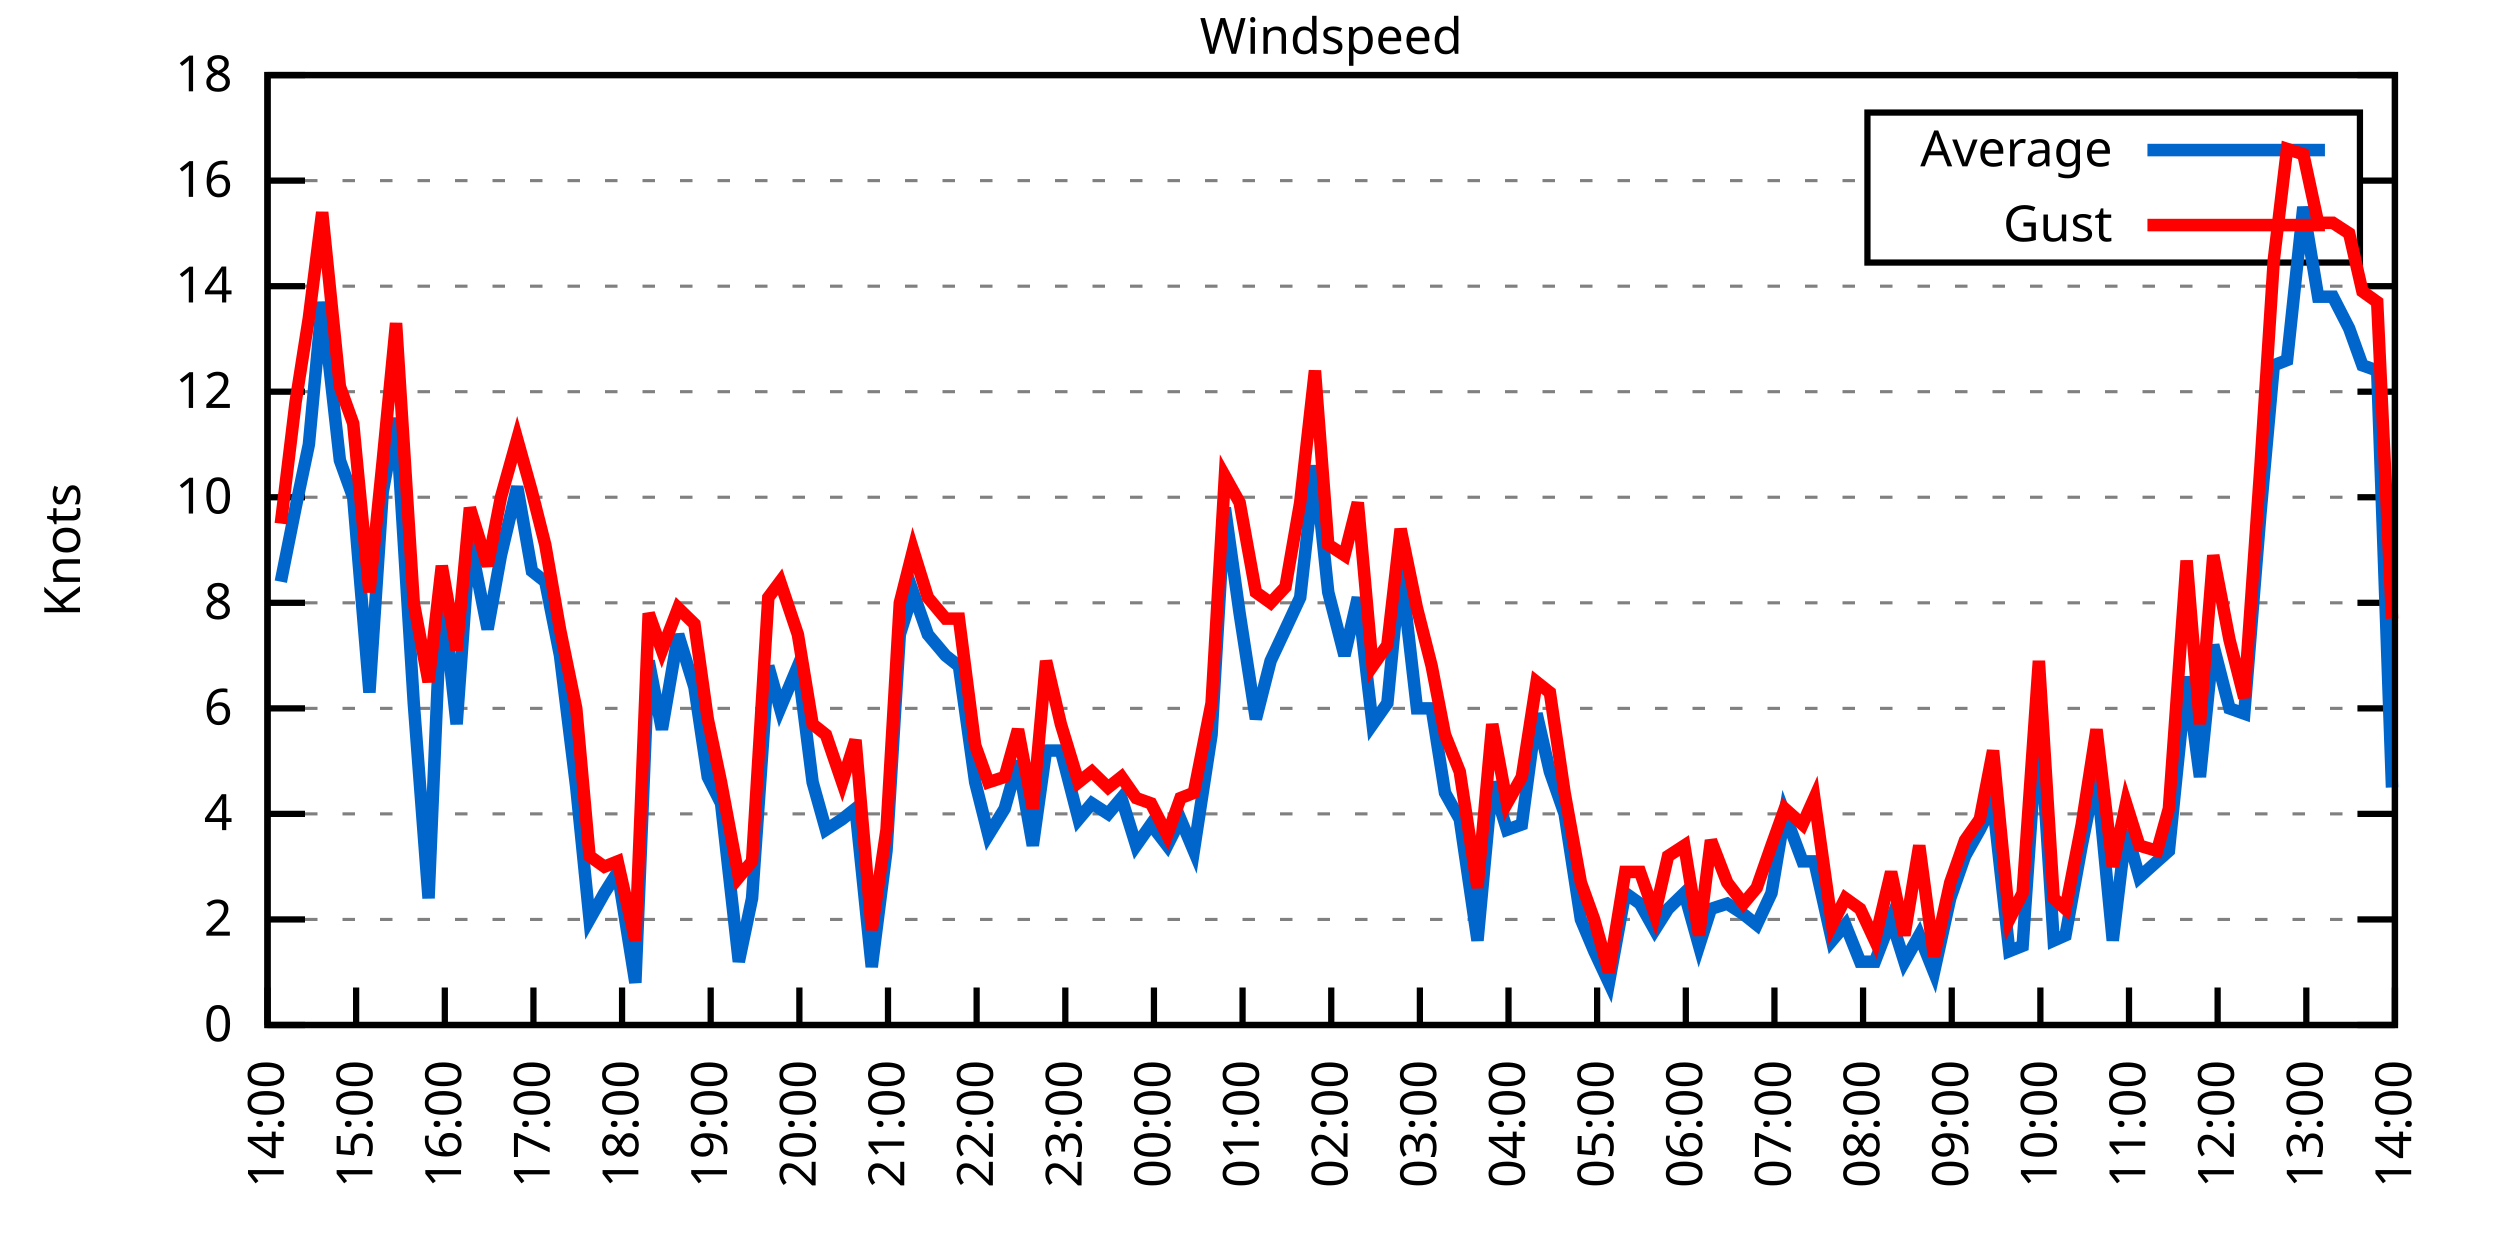
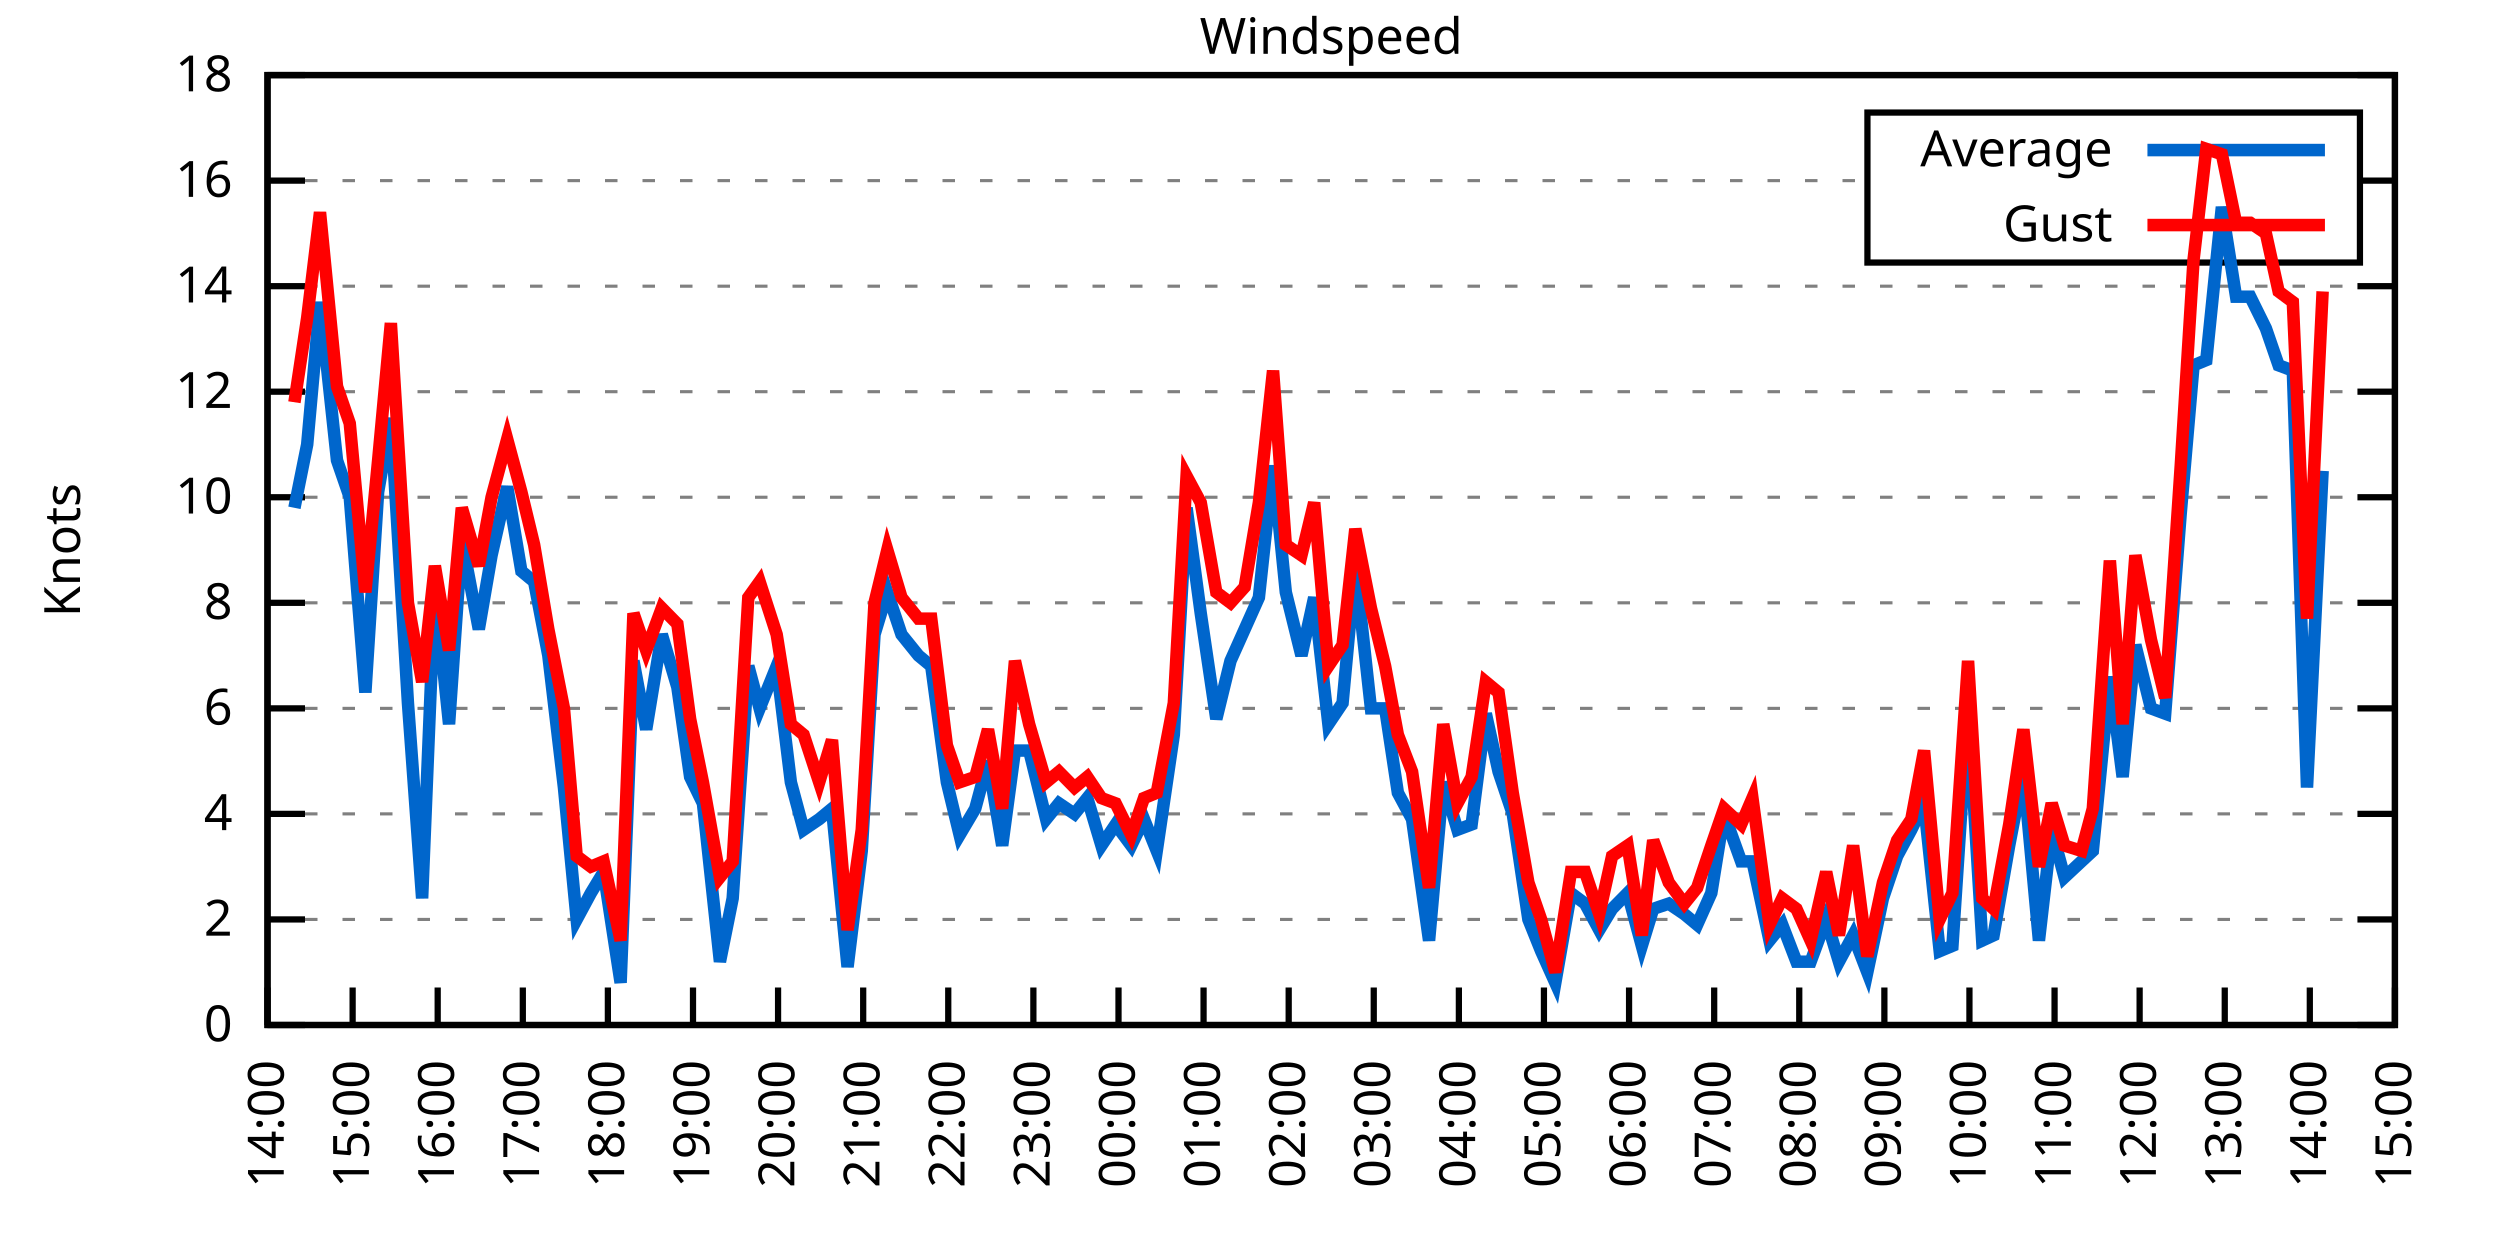
<svg xmlns="http://www.w3.org/2000/svg" xmlns:xlink="http://www.w3.org/1999/xlink" width="400" height="200" viewBox="0 0 400 200">
  <g id="gnuplot_canvas">
    <rect x="0" y="0" width="400" height="200" fill="none" />
    <defs>
      <circle id="gpDot" r="0.5" stroke-width="0.5" stroke="currentColor" />
      <path id="gpPt0" stroke-width="0.333" stroke="currentColor" d="M-1,0 h2 M0,-1 v2" />
      <path id="gpPt1" stroke-width="0.333" stroke="currentColor" d="M-1,-1 L1,1 M1,-1 L-1,1" />
      <path id="gpPt2" stroke-width="0.333" stroke="currentColor" d="M-1,0 L1,0 M0,-1 L0,1 M-1,-1 L1,1 M-1,1 L1,-1" />
      <rect id="gpPt3" stroke-width="0.333" stroke="currentColor" x="-1" y="-1" width="2" height="2" />
      <rect id="gpPt4" stroke-width="0.333" stroke="currentColor" fill="currentColor" x="-1" y="-1" width="2" height="2" />
      <circle id="gpPt5" stroke-width="0.333" stroke="currentColor" cx="0" cy="0" r="1" />
      <use xlink:href="#gpPt5" id="gpPt6" fill="currentColor" stroke="none" />
      <path id="gpPt7" stroke-width="0.333" stroke="currentColor" d="M0,-1.33 L-1.33,0.67 L1.33,0.67 z" />
      <use xlink:href="#gpPt7" id="gpPt8" fill="currentColor" stroke="none" />
      <use xlink:href="#gpPt7" id="gpPt9" stroke="currentColor" transform="rotate(180)" />
      <use xlink:href="#gpPt9" id="gpPt10" fill="currentColor" stroke="none" />
      <use xlink:href="#gpPt3" id="gpPt11" stroke="currentColor" transform="rotate(45)" />
      <use xlink:href="#gpPt11" id="gpPt12" fill="currentColor" stroke="none" />
      <path id="gpPt13" stroke-width="0.333" stroke="currentColor" d="M0,1.330 L1.265,0.411 L0.782,-1.067 L-0.782,-1.076 L-1.265,0.411 z" />
      <use xlink:href="#gpPt13" id="gpPt14" fill="currentColor" stroke="none" />
      <filter id="textbox" filterUnits="objectBoundingBox" x="0" y="0" height="1" width="1">
        <feFlood flood-color="white" flood-opacity="1" result="bgnd" />
        <feComposite in="SourceGraphic" in2="bgnd" operator="atop" />
      </filter>
      <filter id="greybox" filterUnits="objectBoundingBox" x="0" y="0" height="1" width="1">
        <feFlood flood-color="lightgrey" flood-opacity="1" result="grey" />
        <feComposite in="SourceGraphic" in2="grey" operator="atop" />
      </filter>
    </defs>
    <g fill="none" color="white" stroke="currentColor" stroke-width="1.00" stroke-linecap="butt" stroke-linejoin="miter">
</g>
    <g fill="none" color="black" stroke="currentColor" stroke-width="1.00" stroke-linecap="butt" stroke-linejoin="miter">
      <g stroke="none" shape-rendering="crispEdges">
        <polygon fill="rgb(255, 255, 255)" points="42.80,164.00 383.18,164.00 383.18,12.02 42.80,12.02 " />
      </g>
    </g>
    <g fill="none" color="black" stroke="currentColor" stroke-width="1.00" stroke-linecap="butt" stroke-linejoin="miter">
</g>
    <g fill="none" color="black" stroke="black" stroke-width="0.50" stroke-linecap="butt" stroke-linejoin="miter">
</g>
    <g fill="none" color="gray" stroke="currentColor" stroke-width="0.50" stroke-linecap="butt" stroke-linejoin="miter">
      <path stroke="gray" stroke-dasharray="2,4" class="gridline" d="M42.80,164.00 L383.19,164.00  " />
    </g>
    <g fill="none" color="gray" stroke="gray" stroke-width="1.00" stroke-linecap="butt" stroke-linejoin="miter">
</g>
    <g fill="none" color="black" stroke="currentColor" stroke-width="1.00" stroke-linecap="butt" stroke-linejoin="miter">
      <path stroke="black" d="M42.80,164.00 L48.80,164.00 M383.19,164.00 L377.19,164.00  " />
      <g transform="translate(37.20,166.60)" stroke="none" fill="black" font-family="Sans" font-size="8.00" text-anchor="end">
        <text>
          <tspan font-family="Sans"> 0</tspan>
        </text>
      </g>
    </g>
    <g fill="none" color="black" stroke="currentColor" stroke-width="1.00" stroke-linecap="butt" stroke-linejoin="miter">
</g>
    <g fill="none" color="black" stroke="black" stroke-width="0.50" stroke-linecap="butt" stroke-linejoin="miter">
</g>
    <g fill="none" color="gray" stroke="currentColor" stroke-width="0.50" stroke-linecap="butt" stroke-linejoin="miter">
      <path stroke="gray" stroke-dasharray="2,4" class="gridline" d="M42.80,147.11 L383.19,147.11  " />
    </g>
    <g fill="none" color="gray" stroke="gray" stroke-width="1.00" stroke-linecap="butt" stroke-linejoin="miter">
</g>
    <g fill="none" color="black" stroke="currentColor" stroke-width="1.00" stroke-linecap="butt" stroke-linejoin="miter">
      <path stroke="black" d="M42.80,147.11 L48.80,147.11 M383.19,147.11 L377.19,147.11  " />
      <g transform="translate(37.20,149.71)" stroke="none" fill="black" font-family="Sans" font-size="8.00" text-anchor="end">
        <text>
          <tspan font-family="Sans"> 2</tspan>
        </text>
      </g>
    </g>
    <g fill="none" color="black" stroke="currentColor" stroke-width="1.00" stroke-linecap="butt" stroke-linejoin="miter">
</g>
    <g fill="none" color="black" stroke="black" stroke-width="0.50" stroke-linecap="butt" stroke-linejoin="miter">
</g>
    <g fill="none" color="gray" stroke="currentColor" stroke-width="0.50" stroke-linecap="butt" stroke-linejoin="miter">
      <path stroke="gray" stroke-dasharray="2,4" class="gridline" d="M42.80,130.22 L383.19,130.22  " />
    </g>
    <g fill="none" color="gray" stroke="gray" stroke-width="1.00" stroke-linecap="butt" stroke-linejoin="miter">
</g>
    <g fill="none" color="black" stroke="currentColor" stroke-width="1.00" stroke-linecap="butt" stroke-linejoin="miter">
      <path stroke="black" d="M42.80,130.22 L48.80,130.22 M383.19,130.22 L377.19,130.22  " />
      <g transform="translate(37.20,132.82)" stroke="none" fill="black" font-family="Sans" font-size="8.00" text-anchor="end">
        <text>
          <tspan font-family="Sans"> 4</tspan>
        </text>
      </g>
    </g>
    <g fill="none" color="black" stroke="currentColor" stroke-width="1.00" stroke-linecap="butt" stroke-linejoin="miter">
</g>
    <g fill="none" color="black" stroke="black" stroke-width="0.50" stroke-linecap="butt" stroke-linejoin="miter">
</g>
    <g fill="none" color="gray" stroke="currentColor" stroke-width="0.50" stroke-linecap="butt" stroke-linejoin="miter">
      <path stroke="gray" stroke-dasharray="2,4" class="gridline" d="M42.80,113.34 L383.19,113.34  " />
    </g>
    <g fill="none" color="gray" stroke="gray" stroke-width="1.00" stroke-linecap="butt" stroke-linejoin="miter">
</g>
    <g fill="none" color="black" stroke="currentColor" stroke-width="1.00" stroke-linecap="butt" stroke-linejoin="miter">
      <path stroke="black" d="M42.80,113.34 L48.80,113.34 M383.19,113.34 L377.19,113.34  " />
      <g transform="translate(37.20,115.94)" stroke="none" fill="black" font-family="Sans" font-size="8.00" text-anchor="end">
        <text>
          <tspan font-family="Sans"> 6</tspan>
        </text>
      </g>
    </g>
    <g fill="none" color="black" stroke="currentColor" stroke-width="1.00" stroke-linecap="butt" stroke-linejoin="miter">
</g>
    <g fill="none" color="black" stroke="black" stroke-width="0.50" stroke-linecap="butt" stroke-linejoin="miter">
</g>
    <g fill="none" color="gray" stroke="currentColor" stroke-width="0.50" stroke-linecap="butt" stroke-linejoin="miter">
      <path stroke="gray" stroke-dasharray="2,4" class="gridline" d="M42.80,96.45 L383.19,96.45  " />
    </g>
    <g fill="none" color="gray" stroke="gray" stroke-width="1.00" stroke-linecap="butt" stroke-linejoin="miter">
</g>
    <g fill="none" color="black" stroke="currentColor" stroke-width="1.00" stroke-linecap="butt" stroke-linejoin="miter">
      <path stroke="black" d="M42.80,96.45 L48.80,96.45 M383.19,96.45 L377.19,96.45  " />
      <g transform="translate(37.20,99.05)" stroke="none" fill="black" font-family="Sans" font-size="8.00" text-anchor="end">
        <text>
          <tspan font-family="Sans"> 8</tspan>
        </text>
      </g>
    </g>
    <g fill="none" color="black" stroke="currentColor" stroke-width="1.00" stroke-linecap="butt" stroke-linejoin="miter">
</g>
    <g fill="none" color="black" stroke="black" stroke-width="0.50" stroke-linecap="butt" stroke-linejoin="miter">
</g>
    <g fill="none" color="gray" stroke="currentColor" stroke-width="0.50" stroke-linecap="butt" stroke-linejoin="miter">
      <path stroke="gray" stroke-dasharray="2,4" class="gridline" d="M42.80,79.56 L383.19,79.56  " />
    </g>
    <g fill="none" color="gray" stroke="gray" stroke-width="1.00" stroke-linecap="butt" stroke-linejoin="miter">
</g>
    <g fill="none" color="black" stroke="currentColor" stroke-width="1.00" stroke-linecap="butt" stroke-linejoin="miter">
      <path stroke="black" d="M42.80,79.56 L48.80,79.56 M383.19,79.56 L377.19,79.56  " />
      <g transform="translate(37.20,82.16)" stroke="none" fill="black" font-family="Sans" font-size="8.00" text-anchor="end">
        <text>
          <tspan font-family="Sans"> 10</tspan>
        </text>
      </g>
    </g>
    <g fill="none" color="black" stroke="currentColor" stroke-width="1.00" stroke-linecap="butt" stroke-linejoin="miter">
</g>
    <g fill="none" color="black" stroke="black" stroke-width="0.50" stroke-linecap="butt" stroke-linejoin="miter">
</g>
    <g fill="none" color="gray" stroke="currentColor" stroke-width="0.50" stroke-linecap="butt" stroke-linejoin="miter">
      <path stroke="gray" stroke-dasharray="2,4" class="gridline" d="M42.80,62.67 L383.19,62.67  " />
    </g>
    <g fill="none" color="gray" stroke="gray" stroke-width="1.00" stroke-linecap="butt" stroke-linejoin="miter">
</g>
    <g fill="none" color="black" stroke="currentColor" stroke-width="1.00" stroke-linecap="butt" stroke-linejoin="miter">
      <path stroke="black" d="M42.80,62.67 L48.80,62.67 M383.19,62.67 L377.19,62.67  " />
      <g transform="translate(37.20,65.27)" stroke="none" fill="black" font-family="Sans" font-size="8.00" text-anchor="end">
        <text>
          <tspan font-family="Sans"> 12</tspan>
        </text>
      </g>
    </g>
    <g fill="none" color="black" stroke="currentColor" stroke-width="1.00" stroke-linecap="butt" stroke-linejoin="miter">
</g>
    <g fill="none" color="black" stroke="black" stroke-width="0.50" stroke-linecap="butt" stroke-linejoin="miter">
</g>
    <g fill="none" color="gray" stroke="currentColor" stroke-width="0.50" stroke-linecap="butt" stroke-linejoin="miter">
      <path stroke="gray" stroke-dasharray="2,4" class="gridline" d="M42.80,45.79 L383.19,45.79  " />
    </g>
    <g fill="none" color="gray" stroke="gray" stroke-width="1.00" stroke-linecap="butt" stroke-linejoin="miter">
</g>
    <g fill="none" color="black" stroke="currentColor" stroke-width="1.00" stroke-linecap="butt" stroke-linejoin="miter">
      <path stroke="black" d="M42.80,45.79 L48.80,45.79 M383.19,45.79 L377.19,45.79  " />
      <g transform="translate(37.20,48.39)" stroke="none" fill="black" font-family="Sans" font-size="8.00" text-anchor="end">
        <text>
          <tspan font-family="Sans"> 14</tspan>
        </text>
      </g>
    </g>
    <g fill="none" color="black" stroke="currentColor" stroke-width="1.00" stroke-linecap="butt" stroke-linejoin="miter">
</g>
    <g fill="none" color="black" stroke="black" stroke-width="0.50" stroke-linecap="butt" stroke-linejoin="miter">
</g>
    <g fill="none" color="gray" stroke="currentColor" stroke-width="0.50" stroke-linecap="butt" stroke-linejoin="miter">
      <path stroke="gray" stroke-dasharray="2,4" class="gridline" d="M42.80,28.90 L298.79,28.90 M377.59,28.90 L383.19,28.90  " />
    </g>
    <g fill="none" color="gray" stroke="gray" stroke-width="1.00" stroke-linecap="butt" stroke-linejoin="miter">
</g>
    <g fill="none" color="black" stroke="currentColor" stroke-width="1.00" stroke-linecap="butt" stroke-linejoin="miter">
      <path stroke="black" d="M42.80,28.90 L48.80,28.90 M383.19,28.90 L377.19,28.90  " />
      <g transform="translate(37.20,31.50)" stroke="none" fill="black" font-family="Sans" font-size="8.00" text-anchor="end">
        <text>
          <tspan font-family="Sans"> 16</tspan>
        </text>
      </g>
    </g>
    <g fill="none" color="black" stroke="currentColor" stroke-width="1.00" stroke-linecap="butt" stroke-linejoin="miter">
</g>
    <g fill="none" color="black" stroke="black" stroke-width="0.50" stroke-linecap="butt" stroke-linejoin="miter">
</g>
    <g fill="none" color="gray" stroke="currentColor" stroke-width="0.50" stroke-linecap="butt" stroke-linejoin="miter">
      <path stroke="gray" stroke-dasharray="2,4" class="gridline" d="M42.80,12.01 L383.19,12.01  " />
    </g>
    <g fill="none" color="gray" stroke="gray" stroke-width="1.00" stroke-linecap="butt" stroke-linejoin="miter">
</g>
    <g fill="none" color="black" stroke="currentColor" stroke-width="1.00" stroke-linecap="butt" stroke-linejoin="miter">
      <path stroke="black" d="M42.80,12.01 L48.80,12.01 M383.19,12.01 L377.19,12.01  " />
      <g transform="translate(37.20,14.61)" stroke="none" fill="black" font-family="Sans" font-size="8.00" text-anchor="end">
        <text>
          <tspan font-family="Sans"> 18</tspan>
        </text>
      </g>
    </g>
    <g fill="none" color="black" stroke="currentColor" stroke-width="1.00" stroke-linecap="butt" stroke-linejoin="miter">
      <path stroke="black" d="M42.80,164.00 L42.80,158.00  " />
      <g transform="translate(45.40,169.60) rotate(270.00)" stroke="none" fill="black" font-family="Sans" font-size="8.00" text-anchor="end">
        <text>
          <tspan font-family="Sans">14:00</tspan>
        </text>
      </g>
    </g>
    <g fill="none" color="black" stroke="currentColor" stroke-width="1.00" stroke-linecap="butt" stroke-linejoin="miter">
-       <path stroke="black" d="M56.98,164.00 L56.98,158.00  " />
-       <g transform="translate(59.58,169.60) rotate(270.00)" stroke="none" fill="black" font-family="Sans" font-size="8.00" text-anchor="end">
+       <path stroke="black" d="M56.42,164.00 L56.42,158.00  " />
+       <g transform="translate(59.02,169.60) rotate(270.00)" stroke="none" fill="black" font-family="Sans" font-size="8.00" text-anchor="end">
        <text>
          <tspan font-family="Sans">15:00</tspan>
        </text>
      </g>
    </g>
    <g fill="none" color="black" stroke="currentColor" stroke-width="1.00" stroke-linecap="butt" stroke-linejoin="miter">
-       <path stroke="black" d="M71.17,164.00 L71.17,158.00  " />
-       <g transform="translate(73.77,169.60) rotate(270.00)" stroke="none" fill="black" font-family="Sans" font-size="8.00" text-anchor="end">
+       <path stroke="black" d="M70.03,164.00 L70.03,158.00  " />
+       <g transform="translate(72.63,169.60) rotate(270.00)" stroke="none" fill="black" font-family="Sans" font-size="8.00" text-anchor="end">
        <text>
          <tspan font-family="Sans">16:00</tspan>
        </text>
      </g>
    </g>
    <g fill="none" color="black" stroke="currentColor" stroke-width="1.00" stroke-linecap="butt" stroke-linejoin="miter">
-       <path stroke="black" d="M85.35,164.00 L85.35,158.00  " />
-       <g transform="translate(87.95,169.60) rotate(270.00)" stroke="none" fill="black" font-family="Sans" font-size="8.00" text-anchor="end">
+       <path stroke="black" d="M83.65,164.00 L83.65,158.00  " />
+       <g transform="translate(86.25,169.60) rotate(270.00)" stroke="none" fill="black" font-family="Sans" font-size="8.00" text-anchor="end">
        <text>
          <tspan font-family="Sans">17:00</tspan>
        </text>
      </g>
    </g>
    <g fill="none" color="black" stroke="currentColor" stroke-width="1.00" stroke-linecap="butt" stroke-linejoin="miter">
-       <path stroke="black" d="M99.53,164.00 L99.53,158.00  " />
-       <g transform="translate(102.13,169.60) rotate(270.00)" stroke="none" fill="black" font-family="Sans" font-size="8.00" text-anchor="end">
+       <path stroke="black" d="M97.26,164.00 L97.26,158.00  " />
+       <g transform="translate(99.86,169.60) rotate(270.00)" stroke="none" fill="black" font-family="Sans" font-size="8.00" text-anchor="end">
        <text>
          <tspan font-family="Sans">18:00</tspan>
        </text>
      </g>
    </g>
    <g fill="none" color="black" stroke="currentColor" stroke-width="1.00" stroke-linecap="butt" stroke-linejoin="miter">
-       <path stroke="black" d="M113.71,164.00 L113.71,158.00  " />
-       <g transform="translate(116.31,169.60) rotate(270.00)" stroke="none" fill="black" font-family="Sans" font-size="8.00" text-anchor="end">
+       <path stroke="black" d="M110.88,164.00 L110.88,158.00  " />
+       <g transform="translate(113.48,169.60) rotate(270.00)" stroke="none" fill="black" font-family="Sans" font-size="8.00" text-anchor="end">
        <text>
          <tspan font-family="Sans">19:00</tspan>
        </text>
      </g>
    </g>
    <g fill="none" color="black" stroke="currentColor" stroke-width="1.00" stroke-linecap="butt" stroke-linejoin="miter">
-       <path stroke="black" d="M127.90,164.00 L127.90,158.00  " />
-       <g transform="translate(130.50,169.60) rotate(270.00)" stroke="none" fill="black" font-family="Sans" font-size="8.00" text-anchor="end">
+       <path stroke="black" d="M124.49,164.00 L124.49,158.00  " />
+       <g transform="translate(127.09,169.60) rotate(270.00)" stroke="none" fill="black" font-family="Sans" font-size="8.00" text-anchor="end">
        <text>
          <tspan font-family="Sans">20:00</tspan>
        </text>
      </g>
    </g>
    <g fill="none" color="black" stroke="currentColor" stroke-width="1.00" stroke-linecap="butt" stroke-linejoin="miter">
-       <path stroke="black" d="M142.08,164.00 L142.08,158.00  " />
-       <g transform="translate(144.68,169.60) rotate(270.00)" stroke="none" fill="black" font-family="Sans" font-size="8.00" text-anchor="end">
+       <path stroke="black" d="M138.11,164.00 L138.11,158.00  " />
+       <g transform="translate(140.71,169.60) rotate(270.00)" stroke="none" fill="black" font-family="Sans" font-size="8.00" text-anchor="end">
        <text>
          <tspan font-family="Sans">21:00</tspan>
        </text>
      </g>
    </g>
    <g fill="none" color="black" stroke="currentColor" stroke-width="1.00" stroke-linecap="butt" stroke-linejoin="miter">
-       <path stroke="black" d="M156.26,164.00 L156.26,158.00  " />
-       <g transform="translate(158.86,169.60) rotate(270.00)" stroke="none" fill="black" font-family="Sans" font-size="8.00" text-anchor="end">
+       <path stroke="black" d="M151.72,164.00 L151.72,158.00  " />
+       <g transform="translate(154.32,169.60) rotate(270.00)" stroke="none" fill="black" font-family="Sans" font-size="8.00" text-anchor="end">
        <text>
          <tspan font-family="Sans">22:00</tspan>
        </text>
      </g>
    </g>
    <g fill="none" color="black" stroke="currentColor" stroke-width="1.00" stroke-linecap="butt" stroke-linejoin="miter">
-       <path stroke="black" d="M170.45,164.00 L170.45,158.00  " />
-       <g transform="translate(173.05,169.60) rotate(270.00)" stroke="none" fill="black" font-family="Sans" font-size="8.00" text-anchor="end">
+       <path stroke="black" d="M165.34,164.00 L165.34,158.00  " />
+       <g transform="translate(167.94,169.60) rotate(270.00)" stroke="none" fill="black" font-family="Sans" font-size="8.00" text-anchor="end">
        <text>
          <tspan font-family="Sans">23:00</tspan>
        </text>
      </g>
    </g>
    <g fill="none" color="black" stroke="currentColor" stroke-width="1.00" stroke-linecap="butt" stroke-linejoin="miter">
-       <path stroke="black" d="M184.63,164.00 L184.63,158.00  " />
-       <g transform="translate(187.23,169.60) rotate(270.00)" stroke="none" fill="black" font-family="Sans" font-size="8.00" text-anchor="end">
+       <path stroke="black" d="M178.96,164.00 L178.96,158.00  " />
+       <g transform="translate(181.56,169.60) rotate(270.00)" stroke="none" fill="black" font-family="Sans" font-size="8.00" text-anchor="end">
        <text>
          <tspan font-family="Sans">00:00</tspan>
        </text>
      </g>
    </g>
    <g fill="none" color="black" stroke="currentColor" stroke-width="1.00" stroke-linecap="butt" stroke-linejoin="miter">
-       <path stroke="black" d="M198.81,164.00 L198.81,158.00  " />
-       <g transform="translate(201.41,169.60) rotate(270.00)" stroke="none" fill="black" font-family="Sans" font-size="8.00" text-anchor="end">
+       <path stroke="black" d="M192.57,164.00 L192.57,158.00  " />
+       <g transform="translate(195.17,169.60) rotate(270.00)" stroke="none" fill="black" font-family="Sans" font-size="8.00" text-anchor="end">
        <text>
          <tspan font-family="Sans">01:00</tspan>
        </text>
      </g>
    </g>
    <g fill="none" color="black" stroke="currentColor" stroke-width="1.00" stroke-linecap="butt" stroke-linejoin="miter">
-       <path stroke="black" d="M213.00,164.00 L213.00,158.00  " />
-       <g transform="translate(215.60,169.60) rotate(270.00)" stroke="none" fill="black" font-family="Sans" font-size="8.00" text-anchor="end">
+       <path stroke="black" d="M206.19,164.00 L206.19,158.00  " />
+       <g transform="translate(208.79,169.60) rotate(270.00)" stroke="none" fill="black" font-family="Sans" font-size="8.00" text-anchor="end">
        <text>
          <tspan font-family="Sans">02:00</tspan>
        </text>
      </g>
    </g>
    <g fill="none" color="black" stroke="currentColor" stroke-width="1.00" stroke-linecap="butt" stroke-linejoin="miter">
-       <path stroke="black" d="M227.18,164.00 L227.18,158.00  " />
-       <g transform="translate(229.78,169.60) rotate(270.00)" stroke="none" fill="black" font-family="Sans" font-size="8.00" text-anchor="end">
+       <path stroke="black" d="M219.80,164.00 L219.80,158.00  " />
+       <g transform="translate(222.40,169.60) rotate(270.00)" stroke="none" fill="black" font-family="Sans" font-size="8.00" text-anchor="end">
        <text>
          <tspan font-family="Sans">03:00</tspan>
        </text>
      </g>
    </g>
    <g fill="none" color="black" stroke="currentColor" stroke-width="1.00" stroke-linecap="butt" stroke-linejoin="miter">
-       <path stroke="black" d="M241.36,164.00 L241.36,158.00  " />
-       <g transform="translate(243.96,169.60) rotate(270.00)" stroke="none" fill="black" font-family="Sans" font-size="8.00" text-anchor="end">
+       <path stroke="black" d="M233.42,164.00 L233.42,158.00  " />
+       <g transform="translate(236.02,169.60) rotate(270.00)" stroke="none" fill="black" font-family="Sans" font-size="8.00" text-anchor="end">
        <text>
          <tspan font-family="Sans">04:00</tspan>
        </text>
      </g>
    </g>
    <g fill="none" color="black" stroke="currentColor" stroke-width="1.00" stroke-linecap="butt" stroke-linejoin="miter">
-       <path stroke="black" d="M255.54,164.00 L255.54,158.00  " />
-       <g transform="translate(258.14,169.60) rotate(270.00)" stroke="none" fill="black" font-family="Sans" font-size="8.00" text-anchor="end">
+       <path stroke="black" d="M247.03,164.00 L247.03,158.00  " />
+       <g transform="translate(249.63,169.60) rotate(270.00)" stroke="none" fill="black" font-family="Sans" font-size="8.00" text-anchor="end">
        <text>
          <tspan font-family="Sans">05:00</tspan>
        </text>
      </g>
    </g>
    <g fill="none" color="black" stroke="currentColor" stroke-width="1.00" stroke-linecap="butt" stroke-linejoin="miter">
-       <path stroke="black" d="M269.73,164.00 L269.73,158.00  " />
-       <g transform="translate(272.33,169.60) rotate(270.00)" stroke="none" fill="black" font-family="Sans" font-size="8.00" text-anchor="end">
+       <path stroke="black" d="M260.65,164.00 L260.65,158.00  " />
+       <g transform="translate(263.25,169.60) rotate(270.00)" stroke="none" fill="black" font-family="Sans" font-size="8.00" text-anchor="end">
        <text>
          <tspan font-family="Sans">06:00</tspan>
        </text>
      </g>
    </g>
    <g fill="none" color="black" stroke="currentColor" stroke-width="1.00" stroke-linecap="butt" stroke-linejoin="miter">
-       <path stroke="black" d="M283.91,164.00 L283.91,158.00  " />
-       <g transform="translate(286.51,169.60) rotate(270.00)" stroke="none" fill="black" font-family="Sans" font-size="8.00" text-anchor="end">
+       <path stroke="black" d="M274.27,164.00 L274.27,158.00  " />
+       <g transform="translate(276.87,169.60) rotate(270.00)" stroke="none" fill="black" font-family="Sans" font-size="8.00" text-anchor="end">
        <text>
          <tspan font-family="Sans">07:00</tspan>
        </text>
      </g>
    </g>
    <g fill="none" color="black" stroke="currentColor" stroke-width="1.00" stroke-linecap="butt" stroke-linejoin="miter">
-       <path stroke="black" d="M298.09,164.00 L298.09,158.00  " />
-       <g transform="translate(300.69,169.60) rotate(270.00)" stroke="none" fill="black" font-family="Sans" font-size="8.00" text-anchor="end">
+       <path stroke="black" d="M287.88,164.00 L287.88,158.00  " />
+       <g transform="translate(290.48,169.60) rotate(270.00)" stroke="none" fill="black" font-family="Sans" font-size="8.00" text-anchor="end">
        <text>
          <tspan font-family="Sans">08:00</tspan>
        </text>
      </g>
    </g>
    <g fill="none" color="black" stroke="currentColor" stroke-width="1.00" stroke-linecap="butt" stroke-linejoin="miter">
-       <path stroke="black" d="M312.28,164.00 L312.28,158.00  " />
-       <g transform="translate(314.88,169.60) rotate(270.00)" stroke="none" fill="black" font-family="Sans" font-size="8.00" text-anchor="end">
+       <path stroke="black" d="M301.50,164.00 L301.50,158.00  " />
+       <g transform="translate(304.10,169.60) rotate(270.00)" stroke="none" fill="black" font-family="Sans" font-size="8.00" text-anchor="end">
        <text>
          <tspan font-family="Sans">09:00</tspan>
        </text>
      </g>
    </g>
    <g fill="none" color="black" stroke="currentColor" stroke-width="1.00" stroke-linecap="butt" stroke-linejoin="miter">
-       <path stroke="black" d="M326.46,164.00 L326.46,158.00  " />
-       <g transform="translate(329.06,169.60) rotate(270.00)" stroke="none" fill="black" font-family="Sans" font-size="8.00" text-anchor="end">
+       <path stroke="black" d="M315.11,164.00 L315.11,158.00  " />
+       <g transform="translate(317.71,169.60) rotate(270.00)" stroke="none" fill="black" font-family="Sans" font-size="8.00" text-anchor="end">
        <text>
          <tspan font-family="Sans">10:00</tspan>
        </text>
      </g>
    </g>
    <g fill="none" color="black" stroke="currentColor" stroke-width="1.00" stroke-linecap="butt" stroke-linejoin="miter">
-       <path stroke="black" d="M340.64,164.00 L340.64,158.00  " />
-       <g transform="translate(343.24,169.60) rotate(270.00)" stroke="none" fill="black" font-family="Sans" font-size="8.00" text-anchor="end">
+       <path stroke="black" d="M328.73,164.00 L328.73,158.00  " />
+       <g transform="translate(331.33,169.60) rotate(270.00)" stroke="none" fill="black" font-family="Sans" font-size="8.00" text-anchor="end">
        <text>
          <tspan font-family="Sans">11:00</tspan>
        </text>
      </g>
    </g>
    <g fill="none" color="black" stroke="currentColor" stroke-width="1.00" stroke-linecap="butt" stroke-linejoin="miter">
-       <path stroke="black" d="M354.82,164.00 L354.82,158.00  " />
-       <g transform="translate(357.42,169.60) rotate(270.00)" stroke="none" fill="black" font-family="Sans" font-size="8.00" text-anchor="end">
+       <path stroke="black" d="M342.34,164.00 L342.34,158.00  " />
+       <g transform="translate(344.94,169.60) rotate(270.00)" stroke="none" fill="black" font-family="Sans" font-size="8.00" text-anchor="end">
        <text>
          <tspan font-family="Sans">12:00</tspan>
        </text>
      </g>
    </g>
    <g fill="none" color="black" stroke="currentColor" stroke-width="1.00" stroke-linecap="butt" stroke-linejoin="miter">
-       <path stroke="black" d="M369.01,164.00 L369.01,158.00  " />
-       <g transform="translate(371.61,169.60) rotate(270.00)" stroke="none" fill="black" font-family="Sans" font-size="8.00" text-anchor="end">
+       <path stroke="black" d="M355.96,164.00 L355.96,158.00  " />
+       <g transform="translate(358.56,169.60) rotate(270.00)" stroke="none" fill="black" font-family="Sans" font-size="8.00" text-anchor="end">
        <text>
          <tspan font-family="Sans">13:00</tspan>
+         </text>
+       </g>
+     </g>
+     <g fill="none" color="black" stroke="currentColor" stroke-width="1.00" stroke-linecap="butt" stroke-linejoin="miter">
+       <path stroke="black" d="M369.57,164.00 L369.57,158.00  " />
+       <g transform="translate(372.17,169.60) rotate(270.00)" stroke="none" fill="black" font-family="Sans" font-size="8.00" text-anchor="end">
+         <text>
+           <tspan font-family="Sans">14:00</tspan>
        </text>
      </g>
    </g>
    <g fill="none" color="black" stroke="currentColor" stroke-width="1.00" stroke-linecap="butt" stroke-linejoin="miter">
      <path stroke="black" d="M383.19,164.00 L383.19,158.00  " />
      <g transform="translate(385.79,169.60) rotate(270.00)" stroke="none" fill="black" font-family="Sans" font-size="8.00" text-anchor="end">
        <text>
-           <tspan font-family="Sans">14:00</tspan>
+           <tspan font-family="Sans">15:00</tspan>
        </text>
      </g>
    </g>
    <g fill="none" color="black" stroke="currentColor" stroke-width="1.00" stroke-linecap="butt" stroke-linejoin="miter">
</g>
    <g fill="none" color="black" stroke="currentColor" stroke-width="1.00" stroke-linecap="butt" stroke-linejoin="miter">
      <path stroke="black" d="M42.80,12.01 L42.80,164.00 L383.19,164.00 L383.19,12.01 L42.80,12.01 Z  " />
    </g>
    <g fill="none" color="black" stroke="currentColor" stroke-width="1.00" stroke-linecap="butt" stroke-linejoin="miter">
</g>
    <g fill="none" color="black" stroke="currentColor" stroke-width="1.00" stroke-linecap="butt" stroke-linejoin="miter">
      <path stroke="black" d="M298.79,42.01 L298.79,18.01 L377.59,18.01 L377.59,42.01 L298.79,42.01 Z  " />
    </g>
    <g id="Windspeed_plot_1">
      <g fill="none" color="white" stroke="black" stroke-width="2.00" stroke-linecap="butt" stroke-linejoin="miter">
</g>
      <g fill="none" color="black" stroke="currentColor" stroke-width="2.00" stroke-linecap="butt" stroke-linejoin="miter">
        <g transform="translate(337.99,26.61)" stroke="none" fill="black" font-family="Sans" font-size="8.00" text-anchor="end">
          <text>
            <tspan font-family="Sans">Average</tspan>
          </text>
        </g>
      </g>
      <g fill="none" color="black" stroke="currentColor" stroke-width="2.00" stroke-linecap="butt" stroke-linejoin="miter">
-         <path stroke="rgb(  0, 102, 204)" d="M343.59,24.01 L371.99,24.01 M44.93,93.07 L47.29,81.25 L49.42,71.12 L51.55,48.32 L54.38,73.65 L56.51,79.56   L59.11,110.80 L61.24,78.72 L63.37,66.90 L66.20,112.49 L68.57,143.73 L70.69,93.92 L73.06,115.87 L75.18,86.32   L78.02,100.67 L80.15,88.85 L82.75,77.87 L85.11,91.38 L87.24,93.07 L89.60,104.89 L92.20,126.00 L94.33,147.11   L96.70,142.89 L98.82,139.51 L101.66,157.24 L103.79,105.74 L105.91,116.71 L108.51,101.52 L111.11,109.96 L113.24,124.31   L115.37,128.54 L118.21,153.87 L120.33,143.73 L122.93,106.58 L124.82,113.34 L127.66,106.58 L130.02,125.16 L132.15,132.76   L134.75,131.07 L136.88,129.38 L139.48,154.71 L141.84,136.14 L143.97,101.52 L146.10,94.76 L148.46,101.52 L151.30,104.89   L153.43,106.58 L156.03,125.16 L158.15,133.60 L160.75,129.38 L162.88,121.78 L165.25,135.29 L167.37,120.09 L169.74,120.09   L172.57,131.07 L174.70,128.54 L177.30,130.22 L179.43,127.69 L181.79,135.29 L184.16,131.91 L186.76,135.29 L188.88,131.07   L191.01,136.14 L193.85,117.56 L195.98,81.25 L198.34,98.14 L200.94,115.03 L203.30,105.74 L205.67,100.67 L208.03,95.60   L210.39,74.49 L212.52,94.76 L215.12,104.89 L217.25,95.60 L219.61,115.87 L221.98,112.49 L224.10,90.54 L226.71,113.34   L229.07,113.34 L231.20,126.85 L233.56,131.07 L236.40,150.49 L238.76,125.16 L241.12,132.76 L243.49,131.91 L245.85,114.18   L247.98,123.47 L250.34,130.22 L252.94,147.11 L255.07,152.18 L257.43,157.24 L260.04,142.89 L262.40,144.58 L264.76,148.80   L266.89,145.42 L269.49,142.89 L271.85,151.33 L273.75,145.42 L276.35,144.58 L278.95,146.27 L281.07,147.96 L283.44,142.89   L285.56,130.22 L288.40,137.82 L290.29,137.82 L293.13,150.49 L295.26,147.96 L297.62,153.87 L299.98,153.87 L302.58,147.11   L304.71,153.87 L307.08,149.65 L309.44,155.56 L312.04,143.73 L314.40,136.98 L316.77,132.76 L318.89,128.54 L321.49,152.18   L323.62,151.33 L326.22,113.34 L328.59,150.49 L330.48,149.65 L333.08,135.29 L335.44,123.47 L338.04,150.49 L340.17,132.76   L342.30,140.36 L345.13,137.82 L347.02,136.14 L349.86,108.27 L351.99,124.31 L354.12,103.20 L356.72,113.34 L359.08,114.18   L361.68,82.09 L363.81,58.45 L365.93,57.61 L368.53,33.12 L370.90,47.47 L373.26,47.47 L375.86,52.54 L377.99,58.45   L380.35,59.30 L382.72,126.00  " />
+         <path stroke="rgb(  0, 102, 204)" d="M343.59,24.01 L371.99,24.01 M47.11,81.25 L49.15,71.12 L51.20,48.32 L53.92,73.65 L55.96,79.56 L58.46,110.80   L60.50,78.72 L62.54,66.90 L65.27,112.49 L67.54,143.73 L69.58,93.92 L71.85,115.87 L73.89,86.32 L76.61,100.67   L78.65,88.85 L81.15,77.87 L83.42,91.38 L85.46,93.07 L87.73,104.89 L90.23,126.00 L92.27,147.11 L94.54,142.89   L96.58,139.51 L99.30,157.24 L101.35,105.74 L103.39,116.71 L105.89,101.52 L108.38,109.96 L110.42,124.31 L112.47,128.54   L115.19,153.87 L117.23,143.73 L119.73,106.58 L121.54,113.34 L124.27,106.58 L126.54,125.16 L128.58,132.76 L131.07,131.07   L133.12,129.38 L135.61,154.71 L137.88,136.14 L139.92,101.52 L141.97,94.76 L144.24,101.52 L146.96,104.89 L149.00,106.58   L151.50,125.16 L153.54,133.60 L156.04,129.38 L158.08,121.78 L160.35,135.29 L162.39,120.09 L164.66,120.09 L167.38,131.07   L169.43,128.54 L171.92,130.22 L173.96,127.69 L176.23,135.29 L178.50,131.91 L181.00,135.29 L183.04,131.07 L185.08,136.14   L187.81,117.56 L189.85,81.25 L192.12,98.14 L194.61,115.03 L196.88,105.74 L199.15,100.67 L201.42,95.60 L203.69,74.49   L205.73,94.76 L208.23,104.89 L210.27,95.60 L212.54,115.87 L214.81,112.49 L216.85,90.54 L219.35,113.34 L221.62,113.34   L223.66,126.85 L225.93,131.07 L228.65,150.49 L230.92,125.16 L233.19,132.76 L235.46,131.91 L237.73,114.18 L239.77,123.47   L242.04,130.22 L244.54,147.11 L246.58,152.18 L248.85,157.24 L251.35,142.89 L253.61,144.58 L255.88,148.80 L257.93,145.42   L260.42,142.89 L262.69,151.33 L264.51,145.42 L267.00,144.58 L269.50,146.27 L271.54,147.96 L273.81,142.89 L275.85,130.22   L278.58,137.82 L280.39,137.82 L283.12,150.49 L285.16,147.96 L287.43,153.87 L289.70,153.87 L292.19,147.11 L294.23,153.87   L296.50,149.65 L298.77,155.56 L301.27,143.73 L303.54,136.98 L305.81,132.76 L307.85,128.54 L310.35,152.18 L312.39,151.33   L314.89,113.34 L317.15,150.49 L318.97,149.65 L321.47,135.29 L323.74,123.47 L326.23,150.49 L328.27,132.76 L330.32,140.36   L333.04,137.82 L334.85,136.14 L337.58,108.27 L339.62,124.31 L341.66,103.20 L344.16,113.34 L346.43,114.18 L348.92,82.09   L350.97,58.45 L353.01,57.61 L355.50,33.12 L357.77,47.47 L360.04,47.47 L362.54,52.54 L364.58,58.45 L366.85,59.30   L369.12,126.00 L371.62,75.34  " />
      </g>
    </g>
    <g id="Windspeed_plot_2">
      <g fill="none" color="black" stroke="currentColor" stroke-width="2.00" stroke-linecap="butt" stroke-linejoin="miter">
        <g transform="translate(337.99,38.61)" stroke="none" fill="black" font-family="Sans" font-size="8.00" text-anchor="end">
          <text>
            <tspan font-family="Sans">Gust</tspan>
          </text>
        </g>
      </g>
      <g fill="none" color="black" stroke="currentColor" stroke-width="2.00" stroke-linecap="butt" stroke-linejoin="miter">
-         <path stroke="rgb(255,   0,   0)" d="M343.59,36.01 L371.99,36.01 M44.93,83.78 L47.29,64.36 L49.42,50.85 L51.55,33.96 L54.38,61.83 L56.51,67.74   L59.11,94.76 L61.24,73.65 L63.37,51.70 L66.20,96.45 L68.57,109.11 L70.69,90.54 L73.06,104.05 L75.18,81.25   L78.02,90.54 L80.15,79.56 L82.75,70.27 L85.11,78.72 L87.24,87.16 L89.60,100.67 L92.20,113.34 L94.33,136.98   L96.70,138.67 L98.82,137.82 L101.66,150.49 L103.79,98.14 L105.91,104.05 L108.51,97.29 L111.11,99.83 L113.24,115.03   L115.37,125.16 L118.21,140.36 L120.33,137.82 L122.93,95.60 L124.82,93.07 L127.66,101.52 L130.02,115.87 L132.15,117.56   L134.75,125.16 L136.88,118.40 L139.48,148.80 L141.84,132.76 L143.97,96.45 L146.10,88.00 L148.46,95.60 L151.30,98.98   L153.43,98.98 L156.03,119.25 L158.15,125.16 L160.75,124.31 L162.88,116.71 L165.25,129.38 L167.37,105.74 L169.74,115.87   L172.57,125.16 L174.70,123.47 L177.30,126.00 L179.43,124.31 L181.79,127.69 L184.16,128.54 L186.76,133.60 L188.88,127.69   L191.01,126.85 L193.85,112.49 L195.98,76.18 L198.34,80.41 L200.94,94.76 L203.30,96.45 L205.67,93.92 L208.03,80.41   L210.39,59.30 L212.52,87.16 L215.12,88.85 L217.25,80.41 L219.61,106.58 L221.98,103.20 L224.10,84.63 L226.71,97.29   L229.07,106.58 L231.20,117.56 L233.56,123.47 L236.40,142.05 L238.76,115.87 L241.12,128.54 L243.49,124.31 L245.85,109.11   L247.98,110.80 L250.34,126.85 L252.94,141.20 L255.07,147.11 L257.43,155.56 L260.04,139.51 L262.40,139.51 L264.76,146.27   L266.89,136.98 L269.49,135.29 L271.85,149.65 L273.75,134.45 L276.35,141.20 L278.95,144.58 L281.07,142.05 L283.44,135.29   L285.56,129.38 L288.40,131.91 L290.29,127.69 L293.13,147.96 L295.26,143.73 L297.62,145.42 L299.98,150.49 L302.58,139.51   L304.71,149.65 L307.08,135.29 L309.44,153.02 L312.04,141.20 L314.40,134.45 L316.77,131.07 L318.89,120.09 L321.49,147.11   L323.62,142.89 L326.22,105.74 L328.59,143.73 L330.48,145.42 L333.08,131.91 L335.44,116.71 L338.04,138.67 L340.17,128.54   L342.30,135.29 L345.13,136.14 L347.02,129.38 L349.86,89.69 L351.99,115.87 L354.12,88.85 L356.72,102.36 L359.08,111.65   L361.68,74.49 L363.81,41.56 L365.93,23.83 L368.53,24.68 L370.90,35.65 L373.26,35.65 L375.86,37.34 L377.99,46.63   L380.35,48.32 L382.72,98.98  " />
+         <path stroke="rgb(255,   0,   0)" d="M343.59,36.01 L371.99,36.01 M47.11,64.36 L49.15,50.85 L51.20,33.96 L53.92,61.83 L55.96,67.74 L58.46,94.76   L60.50,73.65 L62.54,51.70 L65.27,96.45 L67.54,109.11 L69.58,90.54 L71.85,104.05 L73.89,81.25 L76.61,90.54   L78.65,79.56 L81.15,70.27 L83.42,78.72 L85.46,87.16 L87.73,100.67 L90.23,113.34 L92.27,136.98 L94.54,138.67   L96.58,137.82 L99.30,150.49 L101.35,98.14 L103.39,104.05 L105.89,97.29 L108.38,99.83 L110.42,115.03 L112.47,125.16   L115.19,140.36 L117.23,137.82 L119.73,95.60 L121.54,93.07 L124.27,101.52 L126.54,115.87 L128.58,117.56 L131.07,125.16   L133.12,118.40 L135.61,148.80 L137.88,132.76 L139.92,96.45 L141.97,88.00 L144.24,95.60 L146.96,98.98 L149.00,98.98   L151.50,119.25 L153.54,125.16 L156.04,124.31 L158.08,116.71 L160.35,129.38 L162.39,105.74 L164.66,115.87 L167.38,125.16   L169.43,123.47 L171.92,126.00 L173.96,124.31 L176.23,127.69 L178.50,128.54 L181.00,133.60 L183.04,127.69 L185.08,126.85   L187.81,112.49 L189.85,76.18 L192.12,80.41 L194.61,94.76 L196.88,96.45 L199.15,93.92 L201.42,80.41 L203.69,59.30   L205.73,87.16 L208.23,88.85 L210.27,80.41 L212.54,106.58 L214.81,103.20 L216.85,84.63 L219.35,97.29 L221.62,106.58   L223.66,117.56 L225.93,123.47 L228.65,142.05 L230.92,115.87 L233.19,128.54 L235.46,124.31 L237.73,109.11 L239.77,110.80   L242.04,126.85 L244.54,141.20 L246.58,147.11 L248.85,155.56 L251.35,139.51 L253.61,139.51 L255.88,146.27 L257.93,136.98   L260.42,135.29 L262.69,149.65 L264.51,134.45 L267.00,141.20 L269.50,144.58 L271.54,142.05 L273.81,135.29 L275.85,129.38   L278.58,131.91 L280.39,127.69 L283.12,147.96 L285.16,143.73 L287.43,145.42 L289.70,150.49 L292.19,139.51 L294.23,149.65   L296.50,135.29 L298.77,153.02 L301.27,141.20 L303.54,134.45 L305.81,131.07 L307.85,120.09 L310.35,147.11 L312.39,142.89   L314.89,105.74 L317.15,143.73 L318.97,145.42 L321.47,131.91 L323.74,116.71 L326.23,138.67 L328.27,128.54 L330.32,135.29   L333.04,136.14 L334.85,129.38 L337.58,89.69 L339.62,115.87 L341.66,88.85 L344.16,102.36 L346.43,111.65 L348.92,74.49   L350.97,41.56 L353.01,23.83 L355.50,24.68 L357.77,35.65 L360.04,35.65 L362.54,37.34 L364.58,46.63 L366.85,48.32   L369.12,98.98 L371.62,46.63  " />
      </g>
    </g>
    <g fill="none" color="black" stroke="currentColor" stroke-width="2.00" stroke-linecap="butt" stroke-linejoin="miter">
</g>
    <g fill="none" color="black" stroke="black" stroke-width="1.00" stroke-linecap="butt" stroke-linejoin="miter">
</g>
    <g fill="none" color="black" stroke="currentColor" stroke-width="1.00" stroke-linecap="butt" stroke-linejoin="miter">
      <path stroke="black" d="M42.80,12.01 L42.80,164.00 L383.19,164.00 L383.19,12.01 L42.80,12.01 Z  " />
      <g transform="translate(12.80,88.01) rotate(270.00)" stroke="none" fill="black" font-family="Sans" font-size="8.00" text-anchor="middle">
        <text>
          <tspan font-family="Sans">Knots</tspan>
        </text>
      </g>
    </g>
    <g fill="none" color="black" stroke="currentColor" stroke-width="1.00" stroke-linecap="butt" stroke-linejoin="miter">
</g>
    <g fill="none" color="black" stroke="currentColor" stroke-width="1.00" stroke-linecap="butt" stroke-linejoin="miter">
      <g transform="translate(212.99,8.61)" stroke="none" fill="black" font-family="Sans" font-size="8.00" text-anchor="middle">
        <text>
          <tspan font-family="Sans">Windspeed</tspan>
        </text>
      </g>
    </g>
    <g fill="none" color="black" stroke="currentColor" stroke-width="1.00" stroke-linecap="butt" stroke-linejoin="miter">
</g>
  </g>
</svg>
